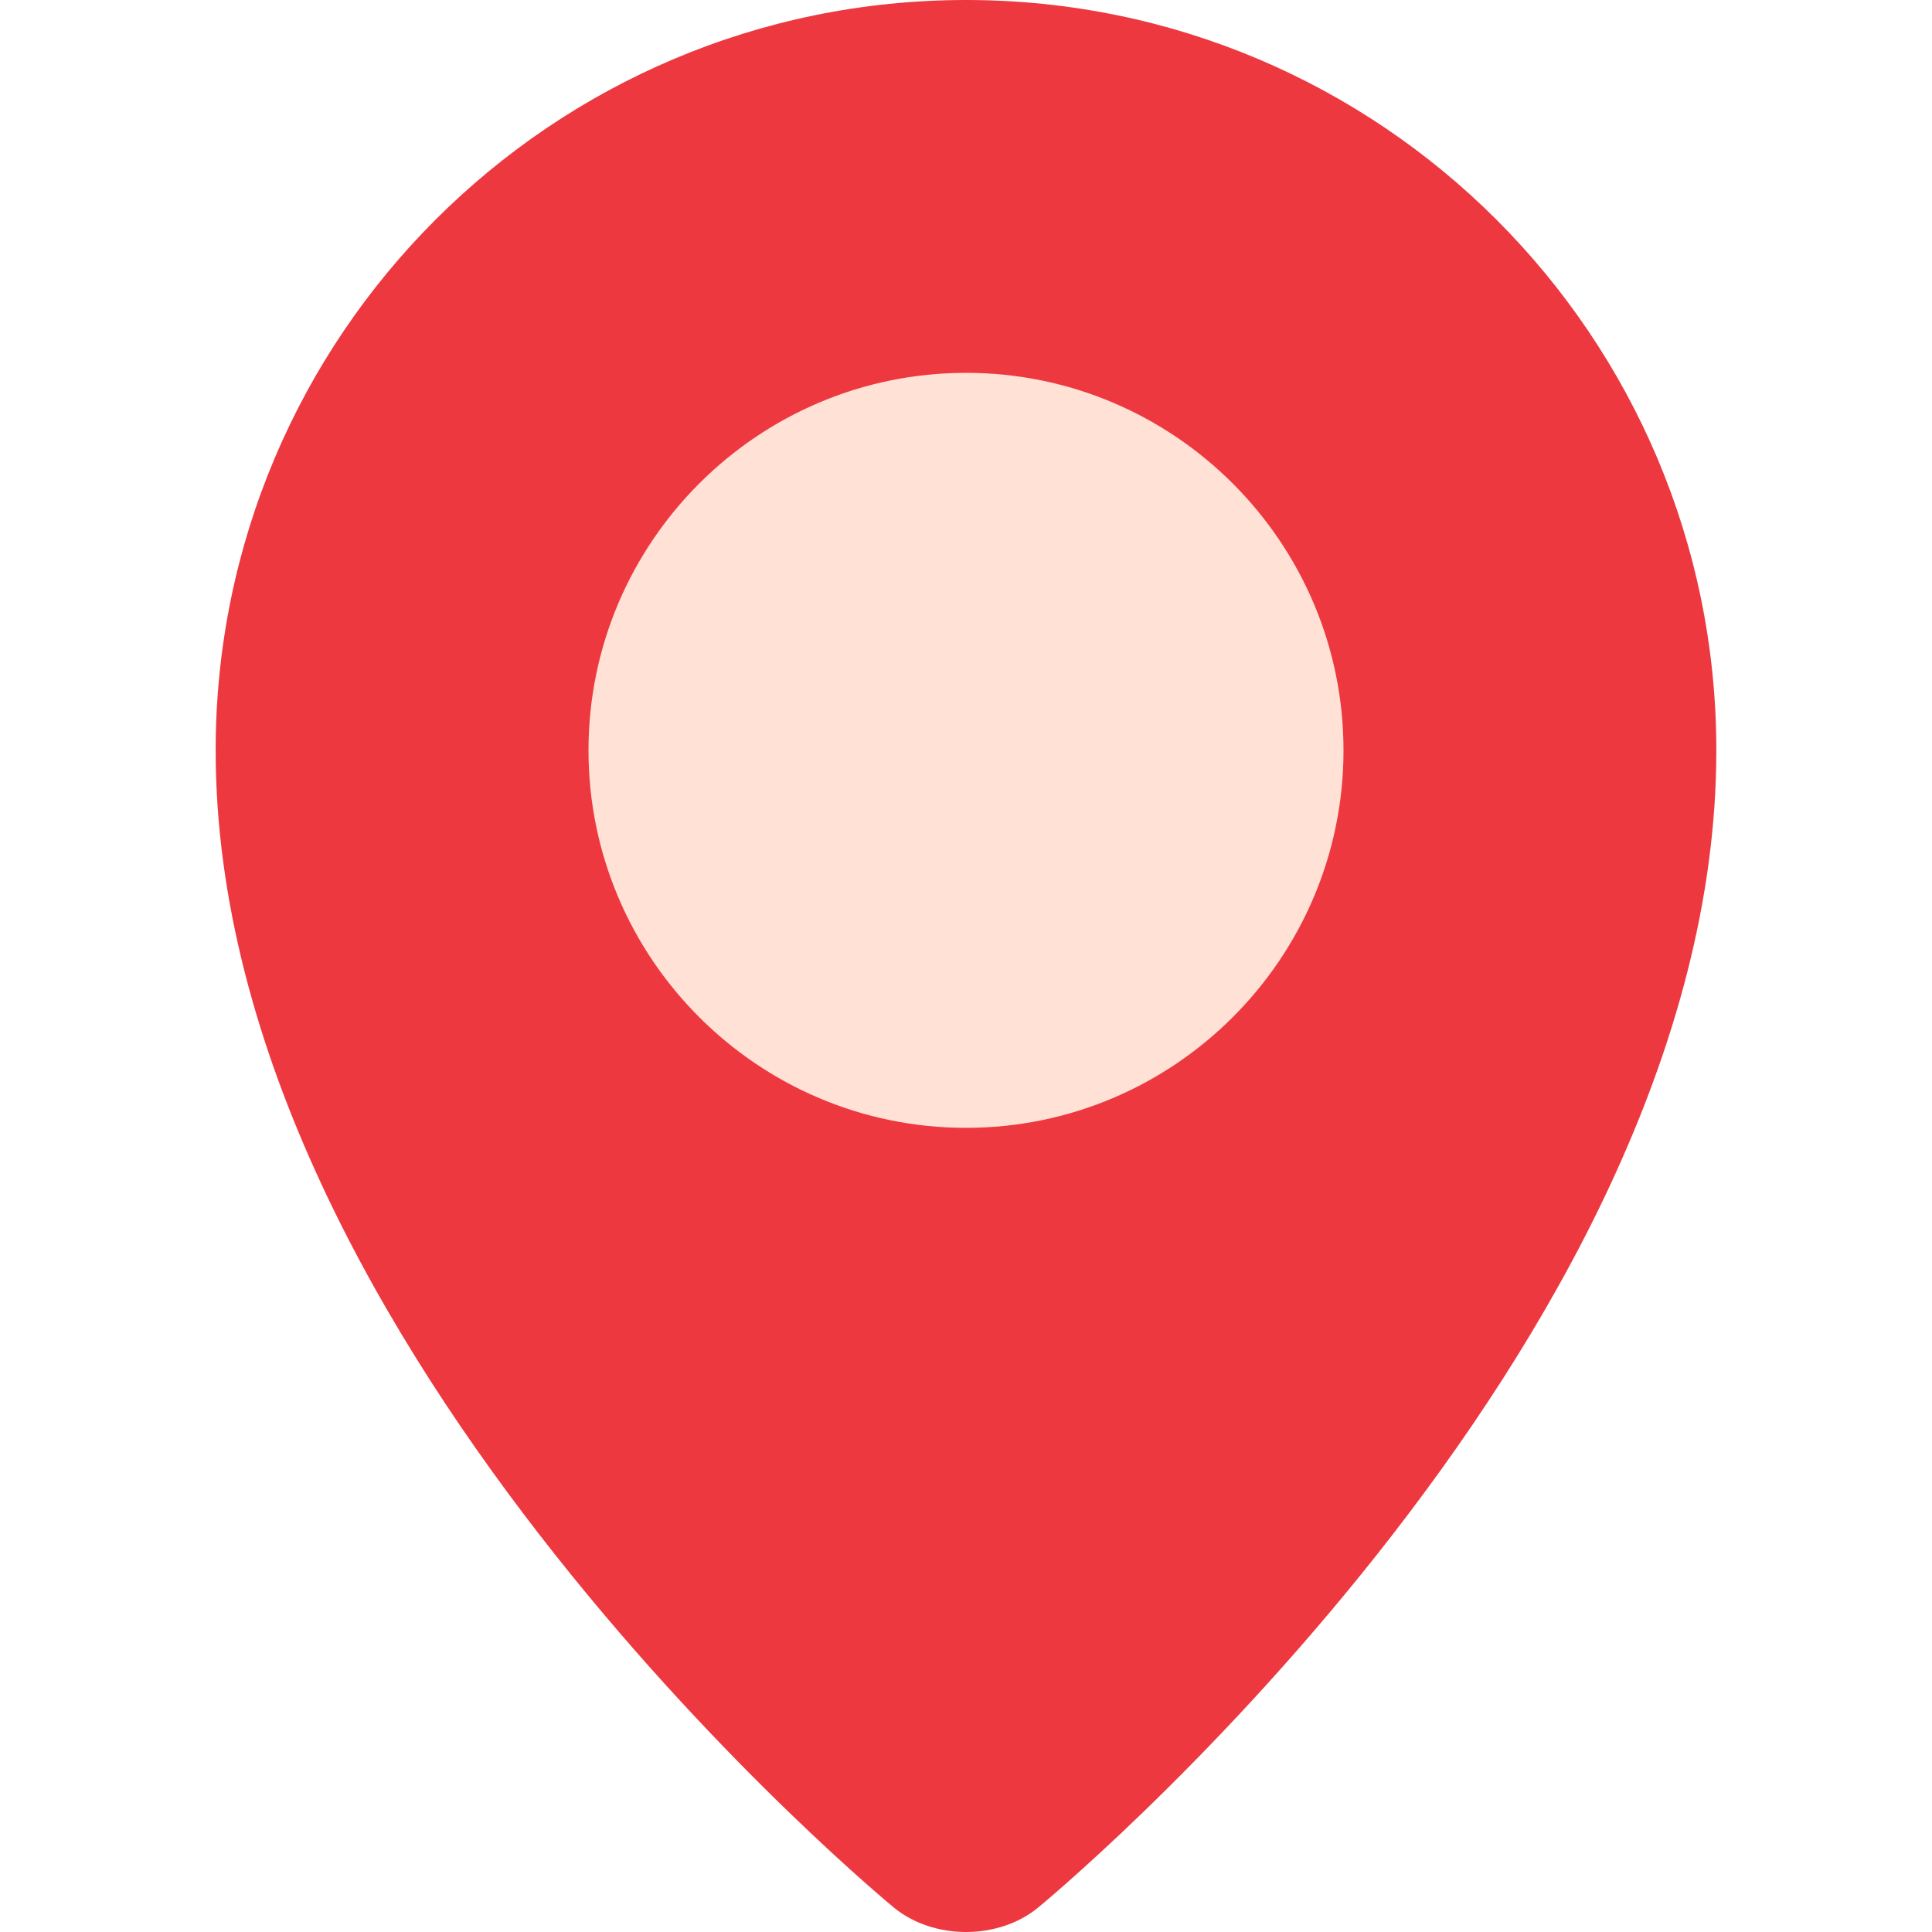
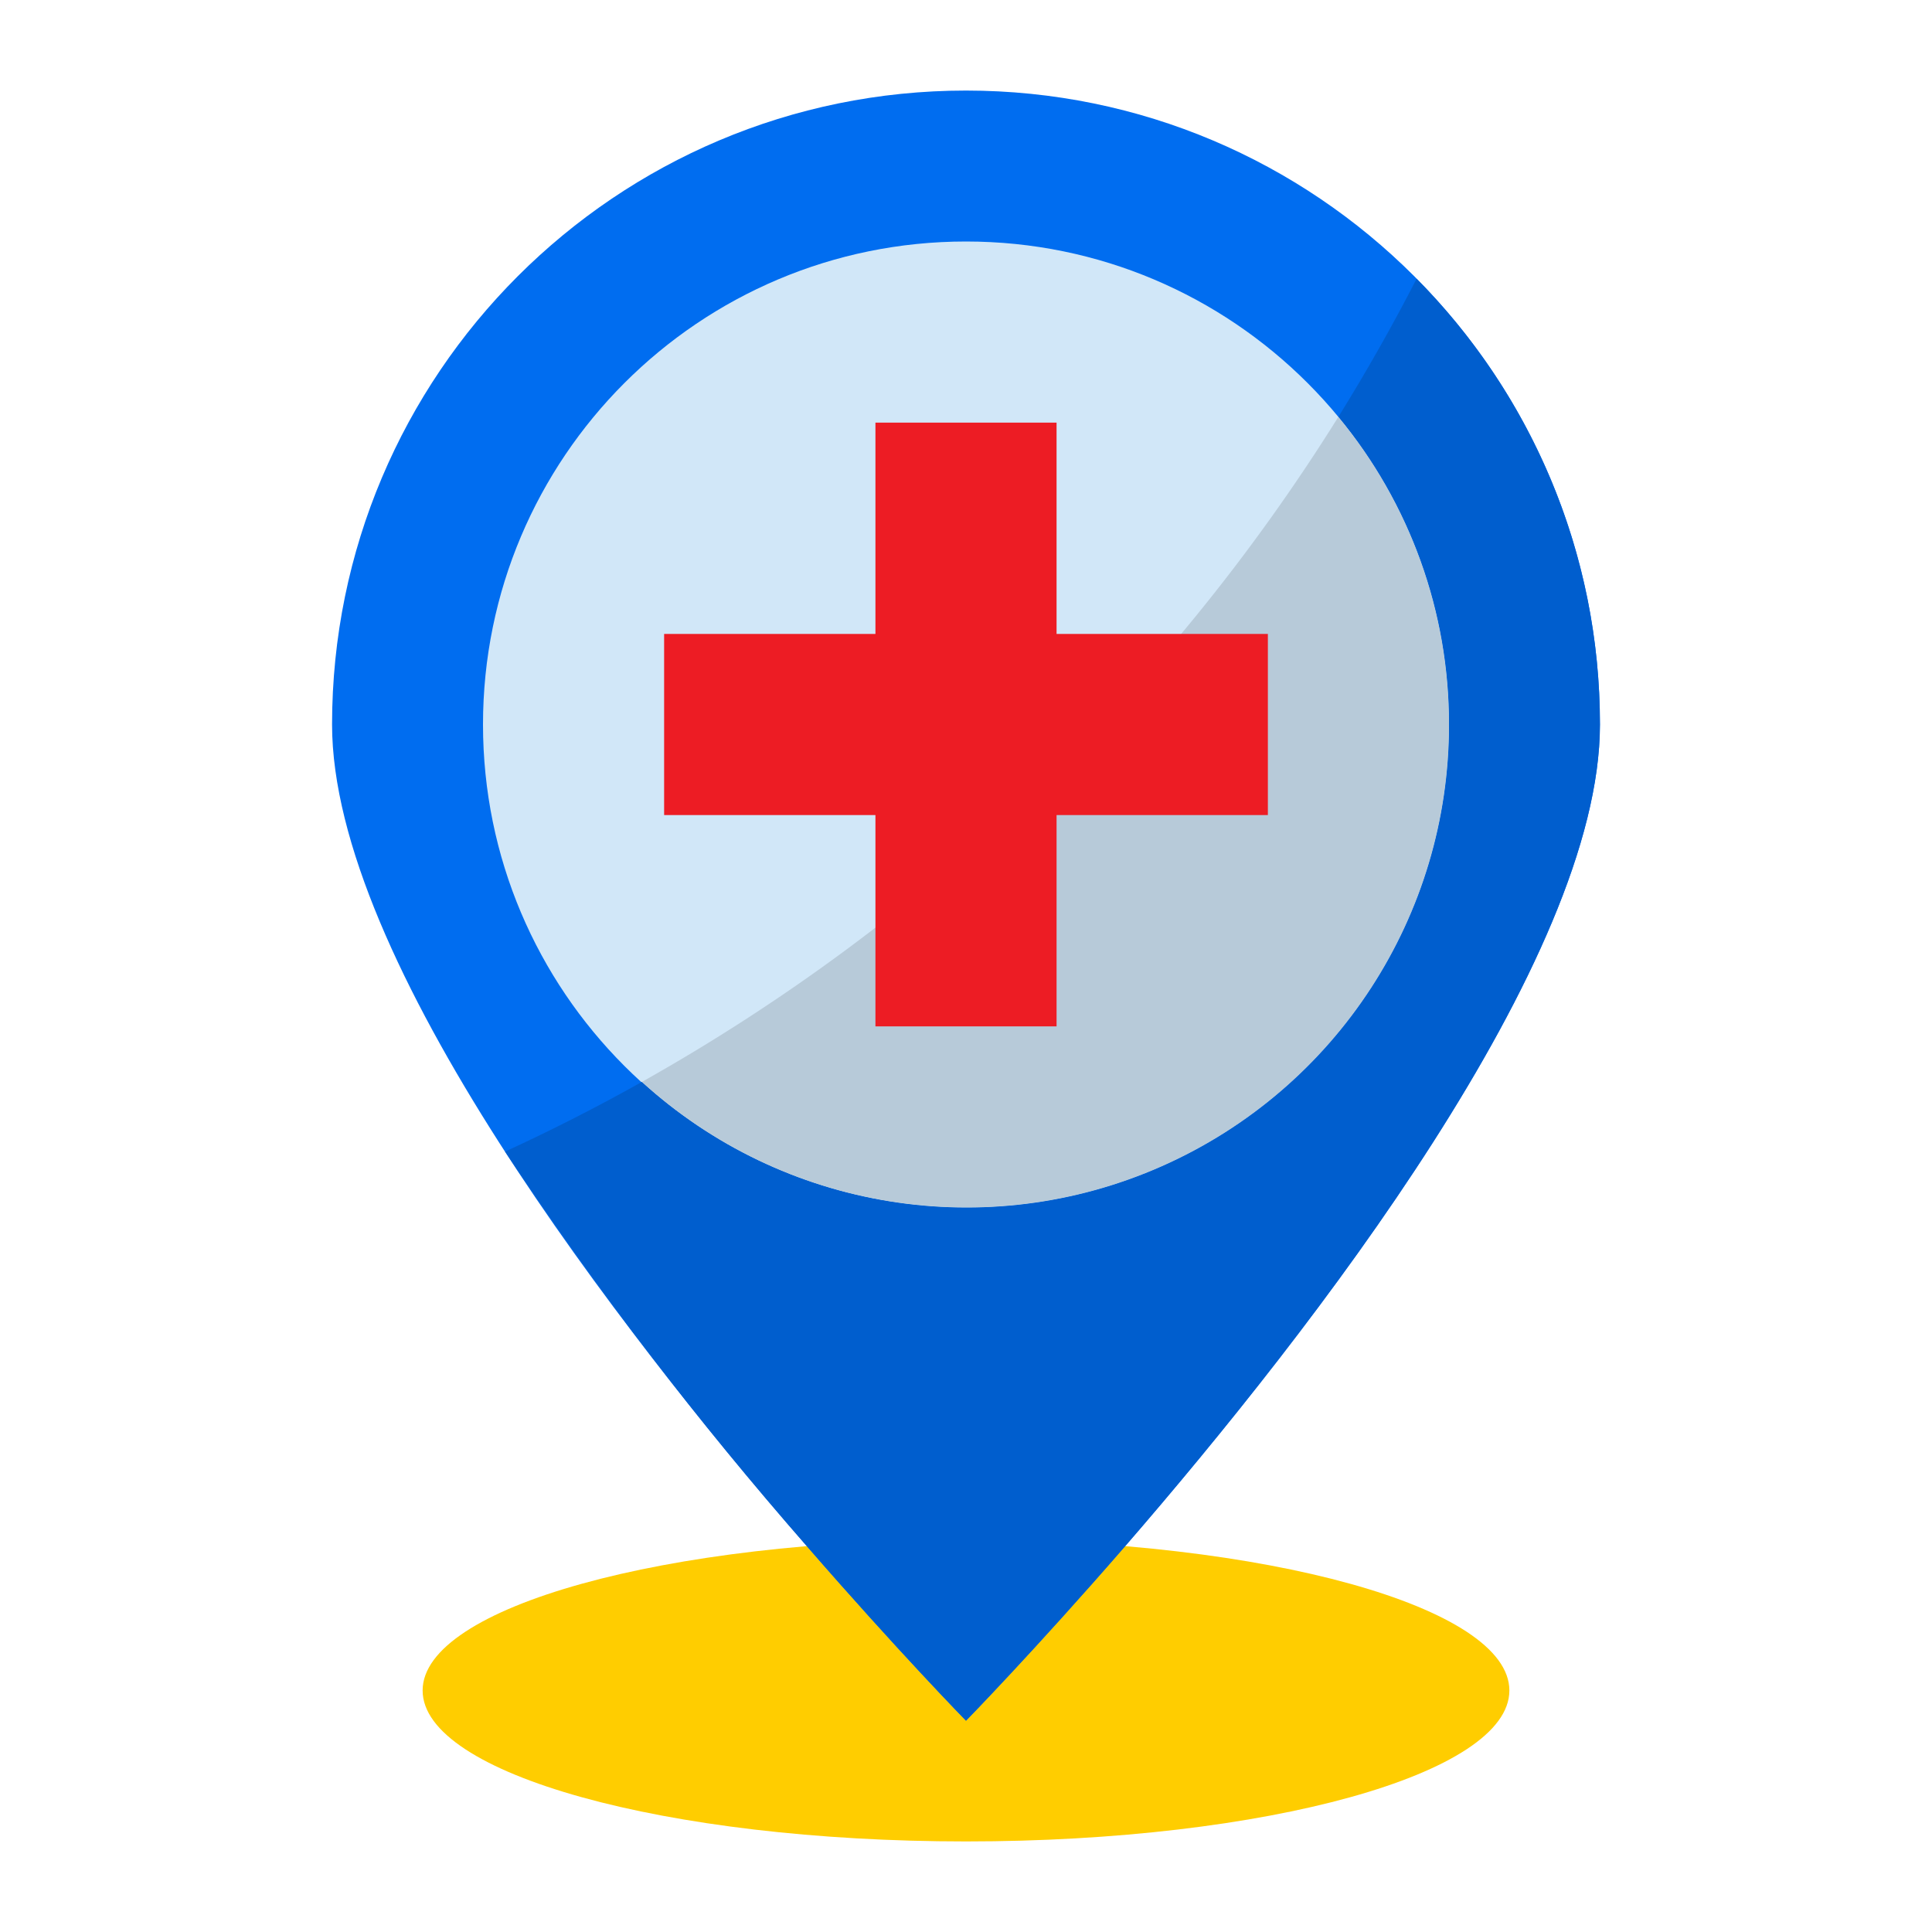
- <svg xmlns="http://www.w3.org/2000/svg" version="1.1" id="Layer_1" x="0px" y="0px" viewBox="0 0 511.999 511.999" style="enable-background:new 0 0 511.999 511.999;" xml:space="preserve">
-   <path style="fill:#EE3840;" d="M454.848,198.848c0,159.225-179.751,306.689-179.751,306.689c-10.503,8.617-27.692,8.617-38.195,0  c0,0-179.751-147.464-179.751-306.689C57.153,89.027,146.18,0,256,0S454.848,89.027,454.848,198.848z" />
-   <path style="fill:#FFE1D6;" d="M256,298.89c-55.164,0-100.041-44.879-100.041-100.041S200.838,98.806,256,98.806  s100.041,44.879,100.041,100.041S311.164,298.89,256,298.89z" />
-   <g>
-   </g>
-   <g>
-   </g>
-   <g>
-   </g>
-   <g>
-   </g>
-   <g>
-   </g>
-   <g>
-   </g>
-   <g>
-   </g>
-   <g>
-   </g>
-   <g>
-   </g>
-   <g>
-   </g>
-   <g>
-   </g>
-   <g>
-   </g>
-   <g>
-   </g>
-   <g>
-   </g>
-   <g>
+ <svg xmlns="http://www.w3.org/2000/svg" height="512" viewBox="0 0 64 64" width="512">
+   <g id="Hospital">
+     <ellipse cx="32" cy="56" fill="#ffcd00" rx="18" ry="5" />
+     <path d="m53 24c0 7.8-9.5 20.03-15.72 27.21-3.03 3.49-5.28 5.79-5.28 5.79s-2.25-2.3-5.28-5.79c-6.22-7.18-15.72-19.41-15.72-27.21a21 21 0 0 1 42 0z" fill="#006df0" />
+     <circle cx="32" cy="24" fill="#d1e7f8" r="16" />
+     <path d="m48 24a15.98 15.98 0 0 1 -26.735 11.839q-2.214 1.242-4.533 2.309a122.307 122.307 0 0 0 9.988 13.062c3.03 3.49 5.28 5.79 5.28 5.79s2.25-2.3 5.28-5.79c6.22-7.18 15.72-19.41 15.72-27.21a20.928 20.928 0 0 0 -6.073-14.765q-1.206 2.343-2.592 4.575a15.932 15.932 0 0 1 3.665 10.19z" fill="#005ece" />
+     <path d="m48 24a15.932 15.932 0 0 0 -3.665-10.19 64.29 64.29 0 0 1 -23.07 22.029 15.98 15.98 0 0 0 26.735-11.839z" fill="#b7cad9" />
+     <path d="m42 21v6h-7v7h-6v-7h-7v-6h7v-7h6v7z" fill="#ed1c24" />
  </g>
</svg>
